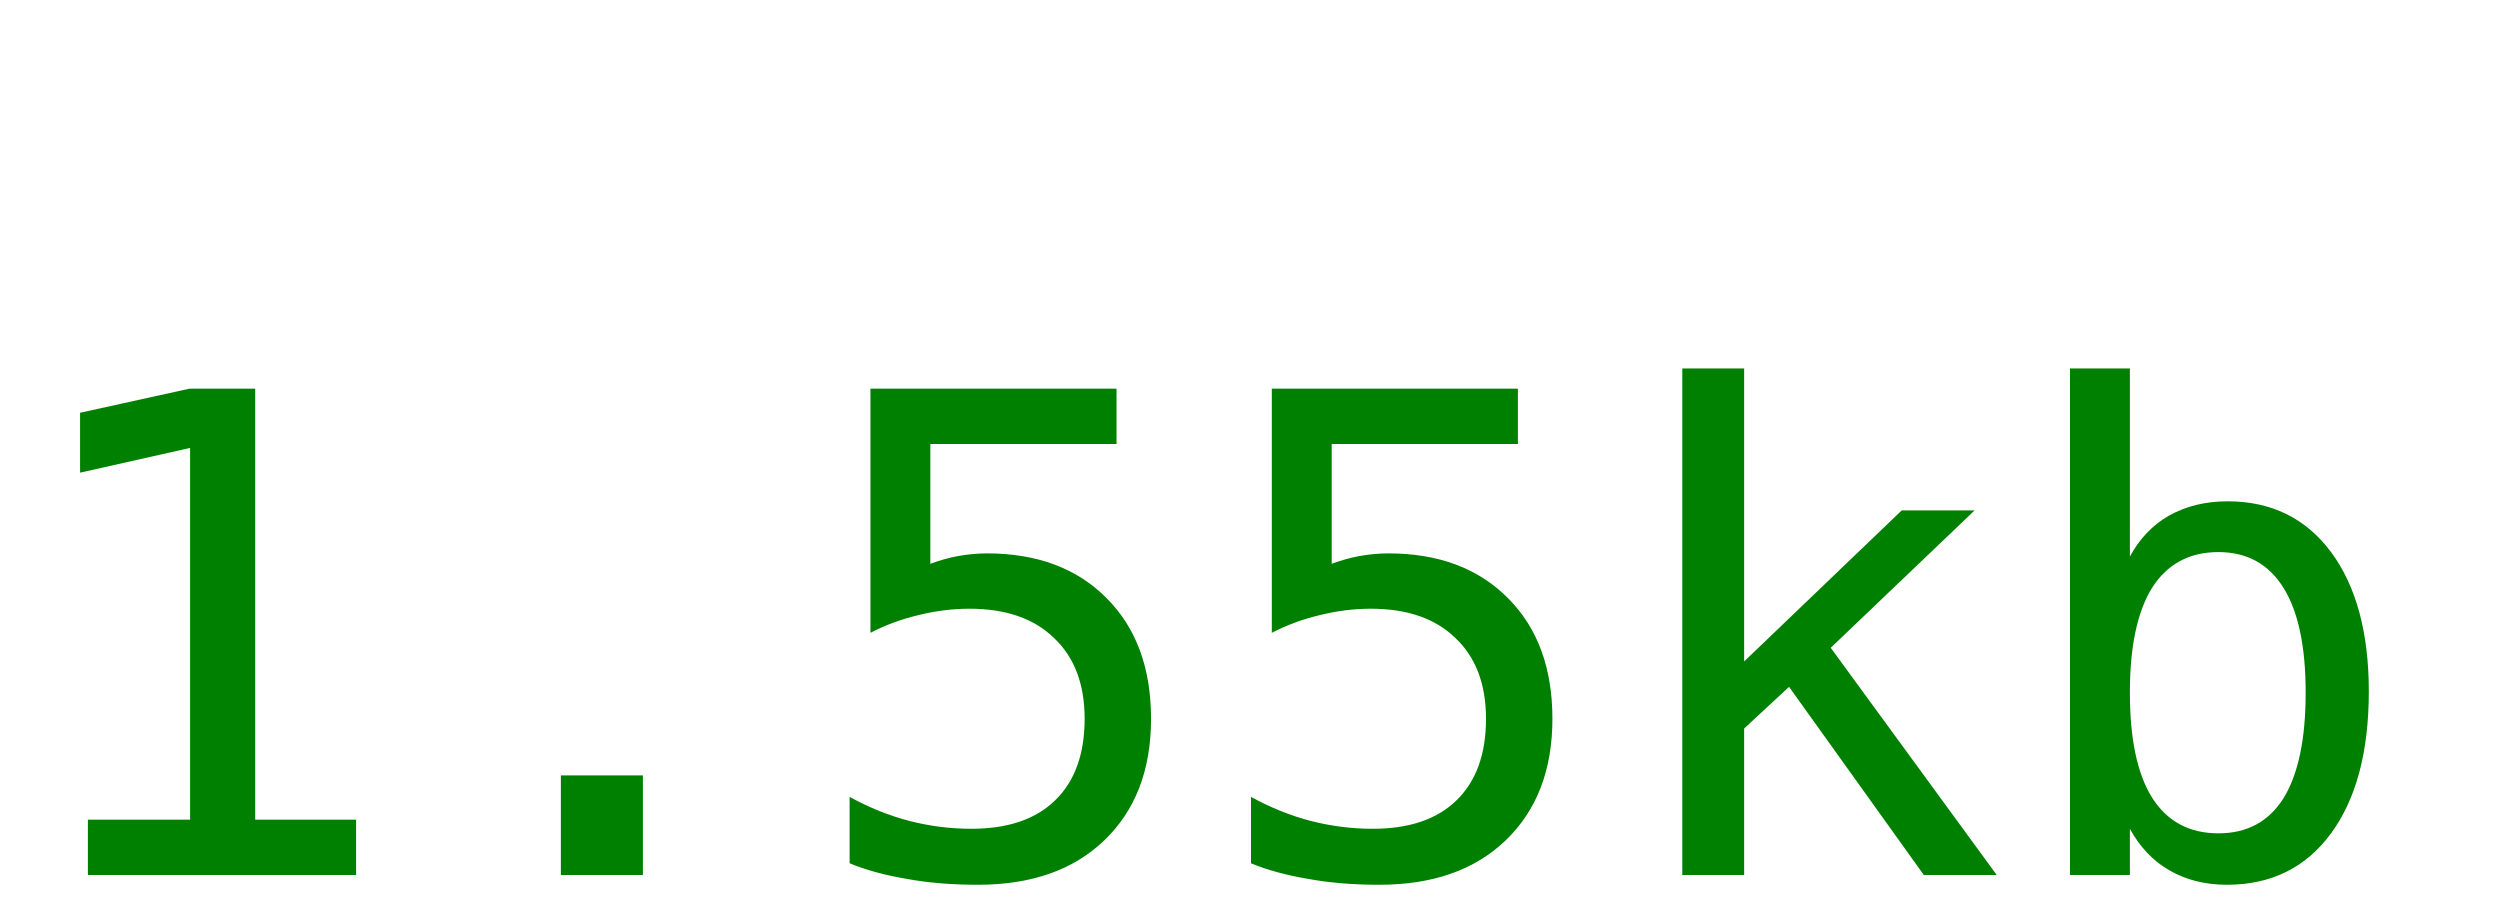
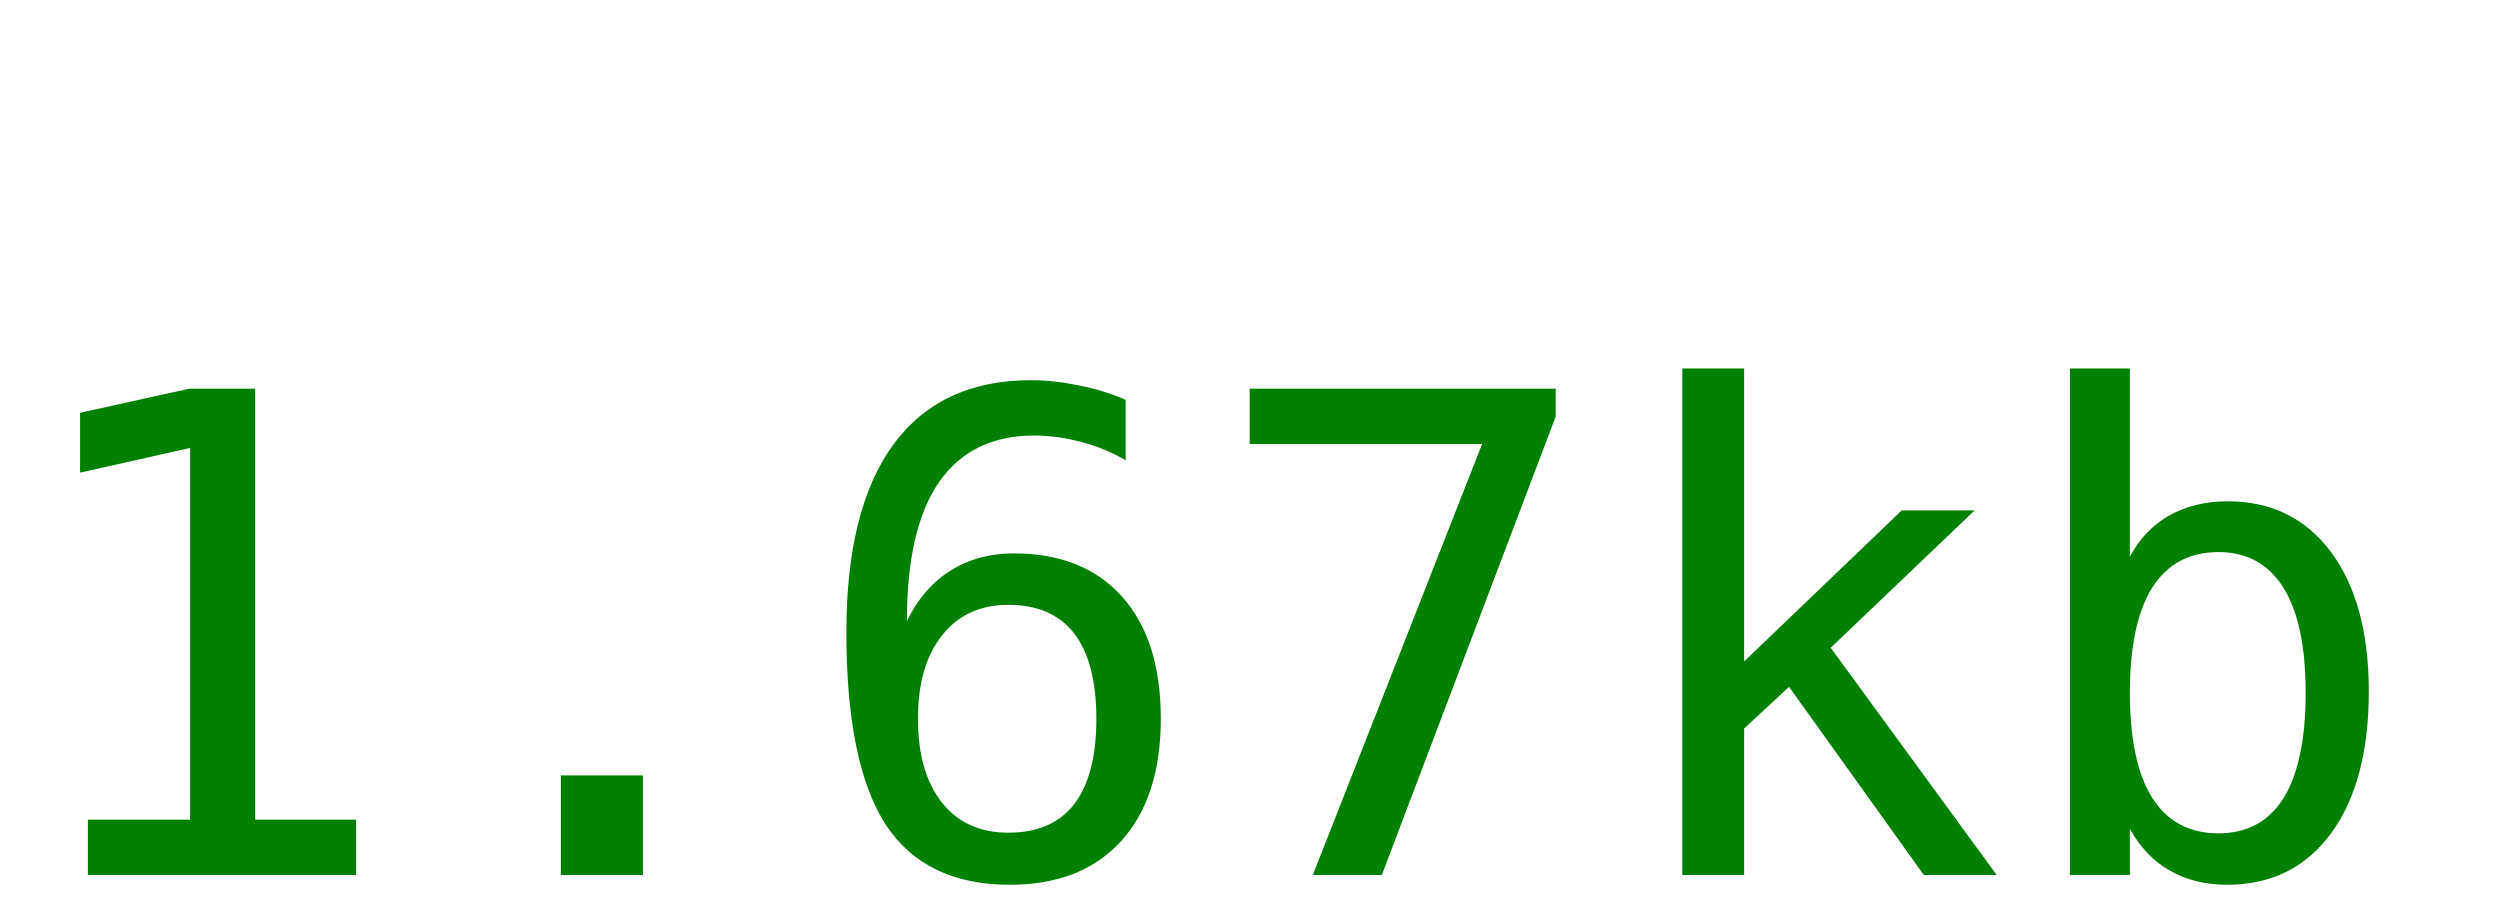
<svg xmlns="http://www.w3.org/2000/svg" width="60" height="22">
-   <text y="21" font-size="16px" font-family="monospace" fill="green">1.55kb</text>
+   <text y="21" font-size="16px" font-family="monospace" fill="green">1.67kb</text>
</svg>
